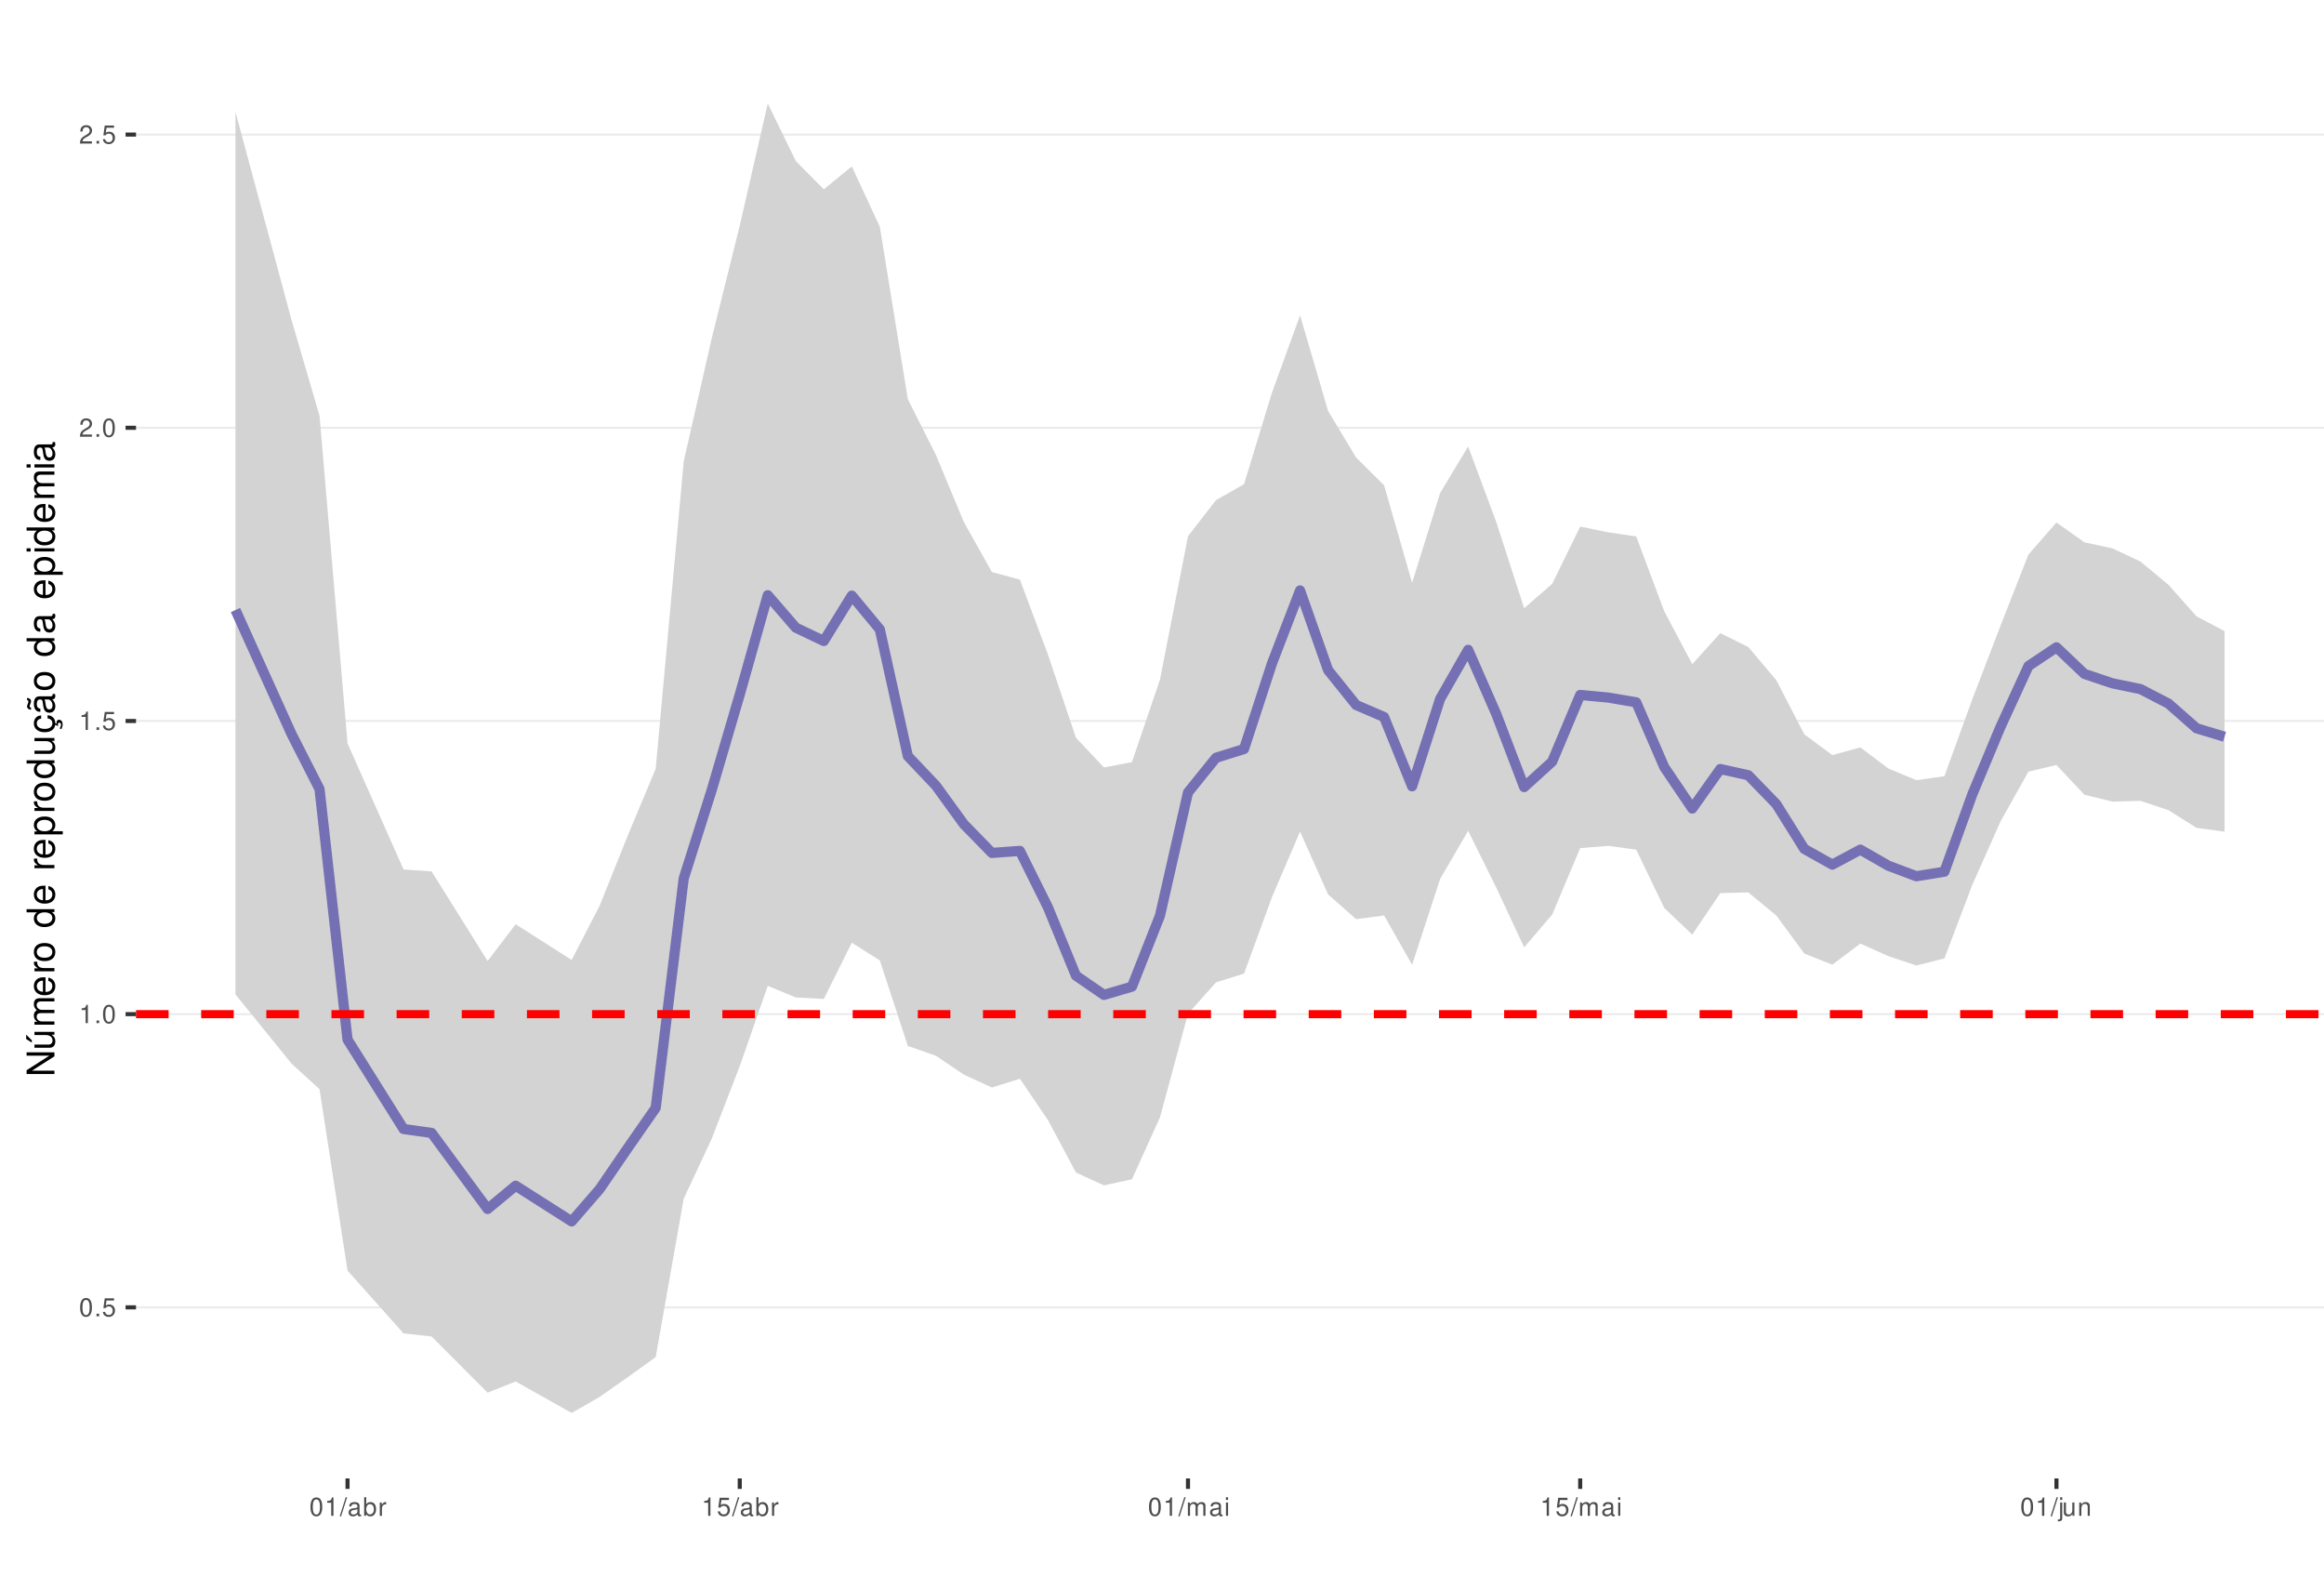
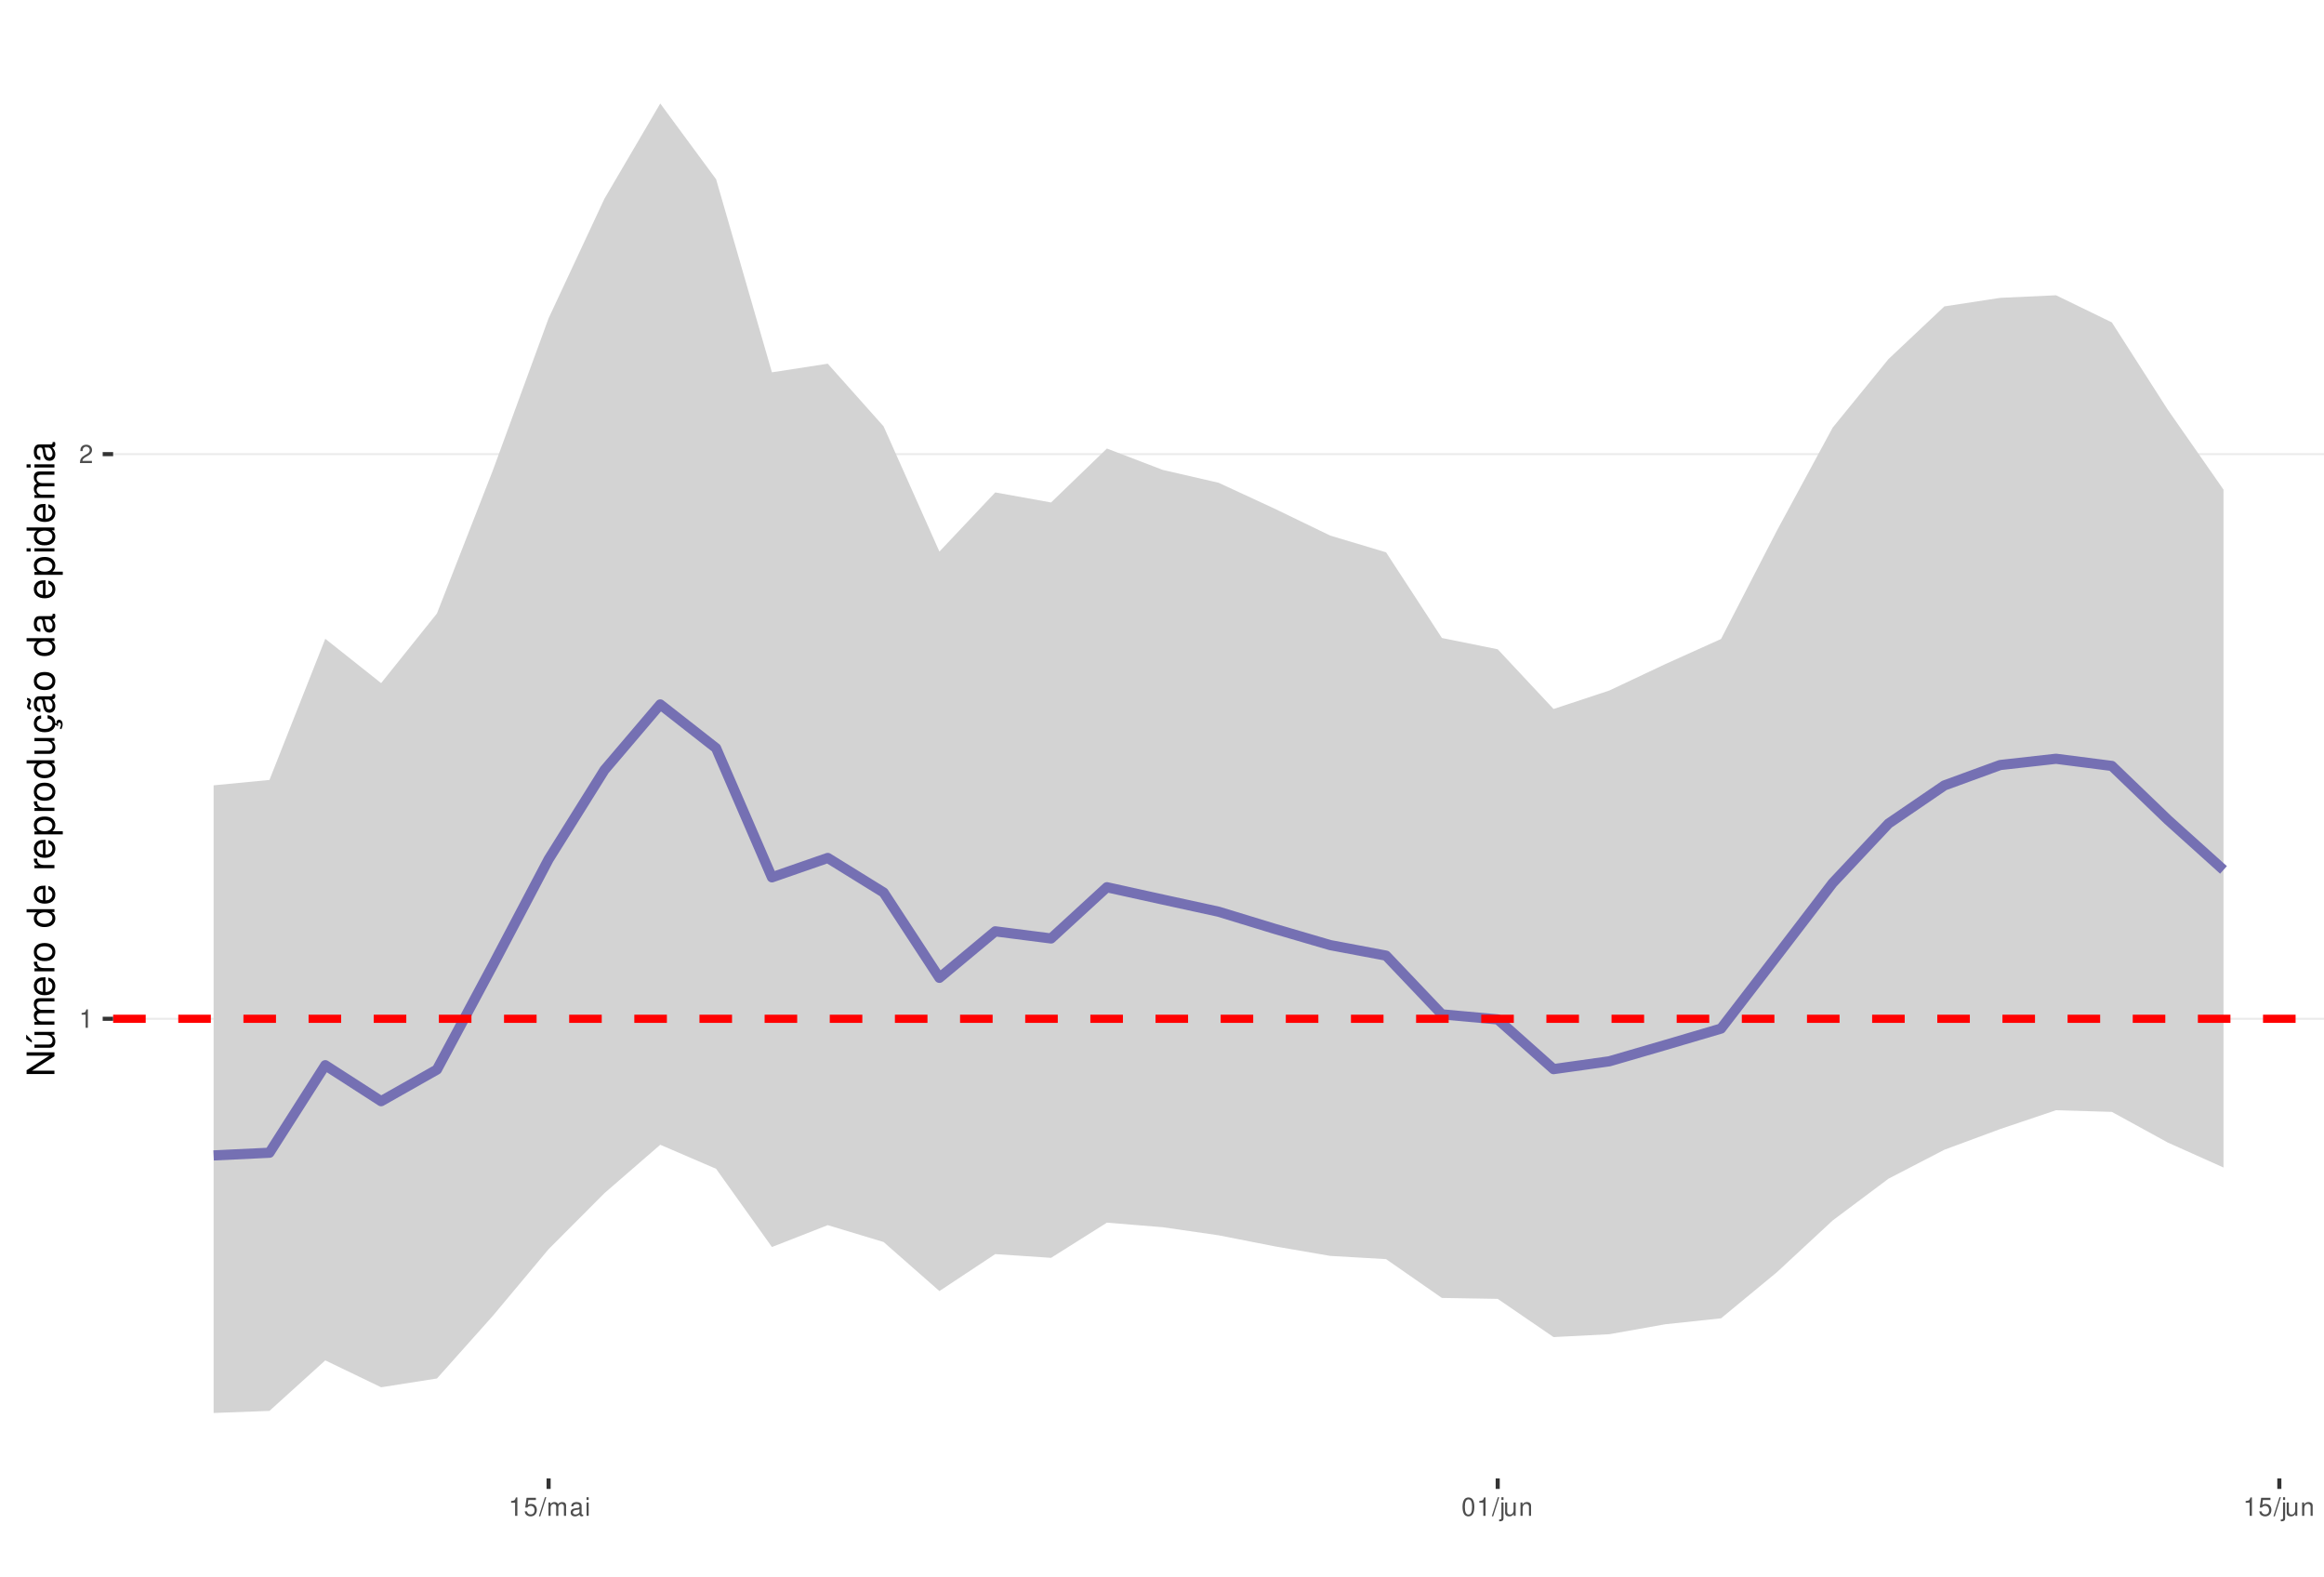
<svg xmlns="http://www.w3.org/2000/svg" xmlns:xlink="http://www.w3.org/1999/xlink" width="609pt" height="413pt" viewBox="0 0 609 413" version="1.1">
  <defs>
    <g>
      <symbol overflow="visible" id="glyph0-0">
        <path style="stroke:none;" d="" />
      </symbol>
      <symbol overflow="visible" id="glyph0-1">
-         <path style="stroke:none;" d="M 1.828 -4.812 C 1.391 -4.812 0.984 -4.609 0.75 -4.281 C 0.438 -3.859 0.281 -3.219 0.281 -2.328 C 0.281 -0.703 0.812 0.156 1.828 0.156 C 2.828 0.156 3.375 -0.703 3.375 -2.297 C 3.375 -3.219 3.234 -3.844 2.922 -4.281 C 2.672 -4.625 2.281 -4.812 1.828 -4.812 Z M 1.828 -4.297 C 2.469 -4.297 2.781 -3.641 2.781 -2.344 C 2.781 -0.969 2.469 -0.328 1.812 -0.328 C 1.203 -0.328 0.891 -1 0.891 -2.328 C 0.891 -3.641 1.203 -4.297 1.828 -4.297 Z M 1.828 -4.297 " />
+         <path style="stroke:none;" d="M 1.719 -3.422 L 1.719 0 L 2.312 0 L 2.312 -4.812 L 1.922 -4.812 C 1.719 -4.078 1.578 -3.969 0.672 -3.859 L 0.672 -3.422 Z M 1.719 -3.422 " />
      </symbol>
      <symbol overflow="visible" id="glyph0-2">
-         <path style="stroke:none;" d="M 1.266 -0.688 L 0.578 -0.688 L 0.578 0 L 1.266 0 Z M 1.266 -0.688 " />
+         <path style="stroke:none;" d="M 3.375 -0.578 L 0.891 -0.578 C 0.938 -0.984 1.156 -1.234 1.734 -1.578 L 2.406 -1.953 C 3.062 -2.328 3.406 -2.812 3.406 -3.406 C 3.406 -3.812 3.234 -4.188 2.969 -4.438 C 2.688 -4.688 2.344 -4.812 1.891 -4.812 C 1.297 -4.812 0.844 -4.594 0.578 -4.188 C 0.422 -3.938 0.344 -3.641 0.328 -3.141 L 0.922 -3.141 C 0.938 -3.469 0.984 -3.672 1.062 -3.828 C 1.219 -4.125 1.516 -4.297 1.875 -4.297 C 2.406 -4.297 2.797 -3.906 2.797 -3.391 C 2.797 -3.016 2.578 -2.672 2.156 -2.438 L 1.547 -2.078 C 0.562 -1.516 0.281 -1.062 0.219 0 L 3.375 0 Z M 3.375 -0.578 " />
      </symbol>
      <symbol overflow="visible" id="glyph0-3">
        <path style="stroke:none;" d="M 3.172 -4.719 L 0.734 -4.719 L 0.375 -2.156 L 0.922 -2.156 C 1.188 -2.469 1.422 -2.594 1.797 -2.594 C 2.422 -2.594 2.812 -2.156 2.812 -1.453 C 2.812 -0.781 2.422 -0.359 1.781 -0.359 C 1.266 -0.359 0.953 -0.625 0.812 -1.156 L 0.234 -1.156 C 0.312 -0.766 0.375 -0.578 0.516 -0.406 C 0.781 -0.047 1.266 0.156 1.797 0.156 C 2.75 0.156 3.422 -0.547 3.422 -1.531 C 3.422 -2.469 2.797 -3.109 1.891 -3.109 C 1.562 -3.109 1.297 -3.016 1.016 -2.828 L 1.203 -4.141 L 3.172 -4.141 Z M 3.172 -4.719 " />
      </symbol>
      <symbol overflow="visible" id="glyph0-4">
-         <path style="stroke:none;" d="M 1.719 -3.422 L 1.719 0 L 2.312 0 L 2.312 -4.812 L 1.922 -4.812 C 1.719 -4.078 1.578 -3.969 0.672 -3.859 L 0.672 -3.422 Z M 1.719 -3.422 " />
+         <path style="stroke:none;" d="M 1.531 -4.859 L -0.047 0.141 L 0.312 0.141 L 1.891 -4.859 Z M 1.531 -4.859 " />
      </symbol>
      <symbol overflow="visible" id="glyph0-5">
-         <path style="stroke:none;" d="M 3.375 -0.578 L 0.891 -0.578 C 0.938 -0.984 1.156 -1.234 1.734 -1.578 L 2.406 -1.953 C 3.062 -2.328 3.406 -2.812 3.406 -3.406 C 3.406 -3.812 3.234 -4.188 2.969 -4.438 C 2.688 -4.688 2.344 -4.812 1.891 -4.812 C 1.297 -4.812 0.844 -4.594 0.578 -4.188 C 0.422 -3.938 0.344 -3.641 0.328 -3.141 L 0.922 -3.141 C 0.938 -3.469 0.984 -3.672 1.062 -3.828 C 1.219 -4.125 1.516 -4.297 1.875 -4.297 C 2.406 -4.297 2.797 -3.906 2.797 -3.391 C 2.797 -3.016 2.578 -2.672 2.156 -2.438 L 1.547 -2.078 C 0.562 -1.516 0.281 -1.062 0.219 0 L 3.375 0 Z M 3.375 -0.578 " />
+         <path style="stroke:none;" d="M 0.469 -3.484 L 0.469 0 L 1.031 0 L 1.031 -2.188 C 1.031 -2.703 1.391 -3.109 1.844 -3.109 C 2.25 -3.109 2.484 -2.844 2.484 -2.406 L 2.484 0 L 3.047 0 L 3.047 -2.188 C 3.047 -2.703 3.422 -3.109 3.875 -3.109 C 4.266 -3.109 4.516 -2.844 4.516 -2.406 L 4.516 0 L 5.078 0 L 5.078 -2.609 C 5.078 -3.234 4.719 -3.594 4.062 -3.594 C 3.594 -3.594 3.312 -3.453 2.984 -3.062 C 2.781 -3.422 2.5 -3.594 2.047 -3.594 C 1.578 -3.594 1.266 -3.422 0.984 -3 L 0.984 -3.484 Z M 0.469 -3.484 " />
      </symbol>
      <symbol overflow="visible" id="glyph0-6">
-         <path style="stroke:none;" d="M 1.531 -4.859 L -0.047 0.141 L 0.312 0.141 L 1.891 -4.859 Z M 1.531 -4.859 " />
+         <path style="stroke:none;" d="M 3.562 -0.328 C 3.5 -0.312 3.469 -0.312 3.438 -0.312 C 3.25 -0.312 3.141 -0.406 3.141 -0.578 L 3.141 -2.641 C 3.141 -3.25 2.688 -3.594 1.828 -3.594 C 1.312 -3.594 0.906 -3.438 0.672 -3.188 C 0.516 -3 0.453 -2.797 0.438 -2.453 L 0.984 -2.453 C 1.031 -2.875 1.297 -3.078 1.812 -3.078 C 2.312 -3.078 2.594 -2.891 2.594 -2.562 L 2.594 -2.406 C 2.578 -2.172 2.469 -2.078 2.016 -2.031 C 1.219 -1.922 1.109 -1.891 0.891 -1.812 C 0.484 -1.641 0.281 -1.328 0.281 -0.875 C 0.281 -0.25 0.719 0.156 1.422 0.156 C 1.859 0.156 2.219 0 2.609 -0.359 C 2.656 0 2.828 0.156 3.188 0.156 C 3.297 0.156 3.375 0.141 3.562 0.094 Z M 2.594 -1.094 C 2.594 -0.906 2.531 -0.797 2.375 -0.641 C 2.141 -0.438 1.875 -0.328 1.547 -0.328 C 1.109 -0.328 0.859 -0.547 0.859 -0.891 C 0.859 -1.266 1.094 -1.438 1.703 -1.531 C 2.297 -1.609 2.406 -1.641 2.594 -1.719 Z M 2.594 -1.094 " />
      </symbol>
      <symbol overflow="visible" id="glyph0-7">
-         <path style="stroke:none;" d="M 3.562 -0.328 C 3.5 -0.312 3.469 -0.312 3.438 -0.312 C 3.25 -0.312 3.141 -0.406 3.141 -0.578 L 3.141 -2.641 C 3.141 -3.25 2.688 -3.594 1.828 -3.594 C 1.312 -3.594 0.906 -3.438 0.672 -3.188 C 0.516 -3 0.453 -2.797 0.438 -2.453 L 0.984 -2.453 C 1.031 -2.875 1.297 -3.078 1.812 -3.078 C 2.312 -3.078 2.594 -2.891 2.594 -2.562 L 2.594 -2.406 C 2.578 -2.172 2.469 -2.078 2.016 -2.031 C 1.219 -1.922 1.109 -1.891 0.891 -1.812 C 0.484 -1.641 0.281 -1.328 0.281 -0.875 C 0.281 -0.25 0.719 0.156 1.422 0.156 C 1.859 0.156 2.219 0 2.609 -0.359 C 2.656 0 2.828 0.156 3.188 0.156 C 3.297 0.156 3.375 0.141 3.562 0.094 Z M 2.594 -1.094 C 2.594 -0.906 2.531 -0.797 2.375 -0.641 C 2.141 -0.438 1.875 -0.328 1.547 -0.328 C 1.109 -0.328 0.859 -0.547 0.859 -0.891 C 0.859 -1.266 1.094 -1.438 1.703 -1.531 C 2.297 -1.609 2.406 -1.641 2.594 -1.719 Z M 2.594 -1.094 " />
+         <path style="stroke:none;" d="M 1 -3.484 L 0.453 -3.484 L 0.453 0 L 1 0 Z M 1 -4.859 L 0.438 -4.859 L 0.438 -4.156 L 1 -4.156 Z M 1 -4.859 " />
      </symbol>
      <symbol overflow="visible" id="glyph0-8">
-         <path style="stroke:none;" d="M 0.359 -4.859 L 0.359 0 L 0.859 0 L 0.859 -0.453 C 1.125 -0.047 1.484 0.156 1.969 0.156 C 2.875 0.156 3.484 -0.594 3.484 -1.75 C 3.484 -2.891 2.922 -3.594 1.984 -3.594 C 1.516 -3.594 1.172 -3.406 0.906 -3.016 L 0.906 -4.859 Z M 1.891 -3.062 C 2.5 -3.062 2.906 -2.531 2.906 -1.703 C 2.906 -0.906 2.484 -0.359 1.891 -0.359 C 1.297 -0.359 0.906 -0.906 0.906 -1.719 C 0.906 -2.531 1.297 -3.062 1.891 -3.062 Z M 1.891 -3.062 " />
+         <path style="stroke:none;" d="M 1.828 -4.812 C 1.391 -4.812 0.984 -4.609 0.75 -4.281 C 0.438 -3.859 0.281 -3.219 0.281 -2.328 C 0.281 -0.703 0.812 0.156 1.828 0.156 C 2.828 0.156 3.375 -0.703 3.375 -2.297 C 3.375 -3.219 3.234 -3.844 2.922 -4.281 C 2.672 -4.625 2.281 -4.812 1.828 -4.812 Z M 1.828 -4.297 C 2.469 -4.297 2.781 -3.641 2.781 -2.344 C 2.781 -0.969 2.469 -0.328 1.812 -0.328 C 1.203 -0.328 0.891 -1 0.891 -2.328 C 0.891 -3.641 1.203 -4.297 1.828 -4.297 Z M 1.828 -4.297 " />
      </symbol>
      <symbol overflow="visible" id="glyph0-9">
-         <path style="stroke:none;" d="M 0.453 -3.484 L 0.453 0 L 1.016 0 L 1.016 -1.812 C 1.031 -2.656 1.375 -3.016 2.141 -3 L 2.141 -3.562 C 2.047 -3.578 1.984 -3.594 1.922 -3.594 C 1.562 -3.594 1.297 -3.375 0.969 -2.859 L 0.969 -3.484 Z M 0.453 -3.484 " />
+         <path style="stroke:none;" d="M 0.469 -3.484 L 0.469 0.5 C 0.469 0.859 0.359 0.969 0.016 0.969 C -0.031 0.969 -0.047 0.969 -0.125 0.953 L -0.125 1.438 C -0.047 1.438 -0.016 1.453 0.062 1.453 C 0.688 1.453 1.016 1.203 1.016 0.719 L 1.016 -3.484 Z M 1.016 -4.859 L 0.469 -4.859 L 0.469 -4.156 L 1.016 -4.156 Z M 1.016 -4.859 " />
      </symbol>
      <symbol overflow="visible" id="glyph0-10">
-         <path style="stroke:none;" d="M 0.469 -3.484 L 0.469 0 L 1.031 0 L 1.031 -2.188 C 1.031 -2.703 1.391 -3.109 1.844 -3.109 C 2.25 -3.109 2.484 -2.844 2.484 -2.406 L 2.484 0 L 3.047 0 L 3.047 -2.188 C 3.047 -2.703 3.422 -3.109 3.875 -3.109 C 4.266 -3.109 4.516 -2.844 4.516 -2.406 L 4.516 0 L 5.078 0 L 5.078 -2.609 C 5.078 -3.234 4.719 -3.594 4.062 -3.594 C 3.594 -3.594 3.312 -3.453 2.984 -3.062 C 2.781 -3.422 2.5 -3.594 2.047 -3.594 C 1.578 -3.594 1.266 -3.422 0.984 -3 L 0.984 -3.484 Z M 0.469 -3.484 " />
+         <path style="stroke:none;" d="M 3.203 0 L 3.203 -3.484 L 2.656 -3.484 L 2.656 -1.516 C 2.656 -0.797 2.281 -0.328 1.703 -0.328 C 1.266 -0.328 0.984 -0.594 0.984 -1.016 L 0.984 -3.484 L 0.438 -3.484 L 0.438 -0.797 C 0.438 -0.219 0.859 0.156 1.547 0.156 C 2.062 0.156 2.391 -0.031 2.703 -0.484 L 2.703 0 Z M 3.203 0 " />
      </symbol>
      <symbol overflow="visible" id="glyph0-11">
-         <path style="stroke:none;" d="M 1 -3.484 L 0.453 -3.484 L 0.453 0 L 1 0 Z M 1 -4.859 L 0.438 -4.859 L 0.438 -4.156 L 1 -4.156 Z M 1 -4.859 " />
-       </symbol>
-       <symbol overflow="visible" id="glyph0-12">
-         <path style="stroke:none;" d="M 0.469 -3.484 L 0.469 0.5 C 0.469 0.859 0.359 0.969 0.016 0.969 C -0.031 0.969 -0.047 0.969 -0.125 0.953 L -0.125 1.438 C -0.047 1.438 -0.016 1.453 0.062 1.453 C 0.688 1.453 1.016 1.203 1.016 0.719 L 1.016 -3.484 Z M 1.016 -4.859 L 0.469 -4.859 L 0.469 -4.156 L 1.016 -4.156 Z M 1.016 -4.859 " />
-       </symbol>
-       <symbol overflow="visible" id="glyph0-13">
-         <path style="stroke:none;" d="M 3.203 0 L 3.203 -3.484 L 2.656 -3.484 L 2.656 -1.516 C 2.656 -0.797 2.281 -0.328 1.703 -0.328 C 1.266 -0.328 0.984 -0.594 0.984 -1.016 L 0.984 -3.484 L 0.438 -3.484 L 0.438 -0.797 C 0.438 -0.219 0.859 0.156 1.547 0.156 C 2.062 0.156 2.391 -0.031 2.703 -0.484 L 2.703 0 Z M 3.203 0 " />
-       </symbol>
-       <symbol overflow="visible" id="glyph0-14">
        <path style="stroke:none;" d="M 0.469 -3.484 L 0.469 0 L 1.031 0 L 1.031 -1.922 C 1.031 -2.641 1.391 -3.109 1.969 -3.109 C 2.406 -3.109 2.688 -2.828 2.688 -2.422 L 2.688 0 L 3.234 0 L 3.234 -2.641 C 3.234 -3.219 2.812 -3.594 2.141 -3.594 C 1.625 -3.594 1.281 -3.391 0.984 -2.906 L 0.984 -3.484 Z M 0.469 -3.484 " />
      </symbol>
      <symbol overflow="visible" id="glyph1-0">
        <path style="stroke:none;" d="" />
      </symbol>
      <symbol overflow="visible" id="glyph1-1">
        <path style="stroke:none;" d="M -7.297 -6.453 L -7.297 -5.578 L -1.328 -5.578 L -7.297 -1.766 L -7.297 -0.766 L 0 -0.766 L 0 -1.641 L -5.906 -1.641 L 0 -5.406 L 0 -6.453 Z M -7.297 -6.453 " />
      </symbol>
      <symbol overflow="visible" id="glyph1-2">
        <path style="stroke:none;" d="M 0 -4.812 L -5.234 -4.812 L -5.234 -3.984 L -2.266 -3.984 C -1.203 -3.984 -0.5 -3.438 -0.5 -2.562 C -0.5 -1.906 -0.906 -1.484 -1.531 -1.484 L -5.234 -1.484 L -5.234 -0.656 L -1.203 -0.656 C -0.328 -0.656 0.234 -1.297 0.234 -2.312 C 0.234 -3.094 -0.047 -3.578 -0.734 -4.062 L 0 -4.062 Z M -7.406 -2.953 L -5.922 -2 L -5.922 -2.594 L -7.406 -4.094 Z M -7.406 -2.953 " />
      </symbol>
      <symbol overflow="visible" id="glyph1-3">
        <path style="stroke:none;" d="M -5.234 -0.703 L 0 -0.703 L 0 -1.547 L -3.297 -1.547 C -4.047 -1.547 -4.656 -2.094 -4.656 -2.766 C -4.656 -3.391 -4.281 -3.734 -3.609 -3.734 L 0 -3.734 L 0 -4.578 L -3.297 -4.578 C -4.047 -4.578 -4.656 -5.125 -4.656 -5.812 C -4.656 -6.422 -4.266 -6.781 -3.609 -6.781 L 0 -6.781 L 0 -7.625 L -3.938 -7.625 C -4.875 -7.625 -5.391 -7.078 -5.391 -6.094 C -5.391 -5.406 -5.188 -4.984 -4.594 -4.484 C -5.156 -4.188 -5.391 -3.766 -5.391 -3.078 C -5.391 -2.375 -5.125 -1.906 -4.5 -1.469 L -5.234 -1.469 Z M -5.234 -0.703 " />
      </symbol>
      <symbol overflow="visible" id="glyph1-4">
        <path style="stroke:none;" d="M -2.344 -5.125 C -3.141 -5.125 -3.625 -5.062 -4.016 -4.922 C -4.875 -4.578 -5.391 -3.781 -5.391 -2.797 C -5.391 -1.344 -4.281 -0.406 -2.547 -0.406 C -0.812 -0.406 0.234 -1.297 0.234 -2.781 C 0.234 -3.984 -0.453 -4.812 -1.594 -5.016 L -1.594 -4.188 C -0.906 -3.953 -0.547 -3.484 -0.547 -2.812 C -0.547 -2.281 -0.781 -1.828 -1.219 -1.547 C -1.516 -1.344 -1.812 -1.281 -2.344 -1.266 Z M -3.016 -1.297 C -3.984 -1.359 -4.625 -1.953 -4.625 -2.797 C -4.625 -3.641 -3.953 -4.234 -3.016 -4.234 Z M -3.016 -1.297 " />
      </symbol>
      <symbol overflow="visible" id="glyph1-5">
        <path style="stroke:none;" d="M -5.234 -0.688 L 0 -0.688 L 0 -1.531 L -2.719 -1.531 C -3.984 -1.547 -4.547 -2.062 -4.516 -3.203 L -5.359 -3.203 C -5.375 -3.062 -5.391 -2.984 -5.391 -2.891 C -5.391 -2.344 -5.062 -1.938 -4.297 -1.453 L -5.234 -1.453 Z M -5.234 -0.688 " />
      </symbol>
      <symbol overflow="visible" id="glyph1-6">
        <path style="stroke:none;" d="M -5.391 -2.719 C -5.391 -1.234 -4.344 -0.359 -2.578 -0.359 C -0.812 -0.359 0.234 -1.234 0.234 -2.734 C 0.234 -4.203 -0.812 -5.094 -2.547 -5.094 C -4.359 -5.094 -5.391 -4.234 -5.391 -2.719 Z M -4.625 -2.734 C -4.625 -3.672 -3.844 -4.234 -2.547 -4.234 C -1.312 -4.234 -0.547 -3.656 -0.547 -2.734 C -0.547 -1.797 -1.312 -1.234 -2.578 -1.234 C -3.844 -1.234 -4.625 -1.797 -4.625 -2.734 Z M -4.625 -2.734 " />
      </symbol>
      <symbol overflow="visible" id="glyph1-7">
        <path style="stroke:none;" d="" />
      </symbol>
      <symbol overflow="visible" id="glyph1-8">
        <path style="stroke:none;" d="M -7.297 -4.953 L -7.297 -4.125 L -4.578 -4.125 C -5.109 -3.766 -5.391 -3.203 -5.391 -2.516 C -5.391 -1.156 -4.297 -0.266 -2.625 -0.266 C -0.859 -0.266 0.234 -1.125 0.234 -2.547 C 0.234 -3.266 -0.047 -3.766 -0.688 -4.203 L 0 -4.203 L 0 -4.953 Z M -4.609 -2.656 C -4.609 -3.547 -3.812 -4.125 -2.562 -4.125 C -1.344 -4.125 -0.547 -3.547 -0.547 -2.656 C -0.547 -1.734 -1.359 -1.125 -2.578 -1.125 C -3.797 -1.125 -4.609 -1.734 -4.609 -2.656 Z M -4.609 -2.656 " />
      </symbol>
      <symbol overflow="visible" id="glyph1-9">
        <path style="stroke:none;" d="M 2.188 -0.547 L 2.188 -1.375 L -0.547 -1.375 C -0.016 -1.812 0.234 -2.312 0.234 -2.984 C 0.234 -4.344 -0.859 -5.234 -2.531 -5.234 C -4.297 -5.234 -5.391 -4.375 -5.391 -2.984 C -5.391 -2.266 -5.062 -1.703 -4.453 -1.312 L -5.234 -1.312 L -5.234 -0.547 Z M -4.609 -2.844 C -4.609 -3.766 -3.797 -4.359 -2.547 -4.359 C -1.359 -4.359 -0.547 -3.75 -0.547 -2.844 C -0.547 -1.953 -1.344 -1.375 -2.578 -1.375 C -3.812 -1.375 -4.609 -1.953 -4.609 -2.844 Z M -4.609 -2.844 " />
      </symbol>
      <symbol overflow="visible" id="glyph1-10">
        <path style="stroke:none;" d="M 0 -4.812 L -5.234 -4.812 L -5.234 -3.984 L -2.266 -3.984 C -1.203 -3.984 -0.5 -3.438 -0.5 -2.562 C -0.5 -1.906 -0.906 -1.484 -1.531 -1.484 L -5.234 -1.484 L -5.234 -0.656 L -1.203 -0.656 C -0.328 -0.656 0.234 -1.297 0.234 -2.312 C 0.234 -3.094 -0.047 -3.578 -0.734 -4.062 L 0 -4.062 Z M 0 -4.812 " />
      </symbol>
      <symbol overflow="visible" id="glyph1-11">
        <path style="stroke:none;" d="M 0.234 -2.641 C 0.234 -3.875 -0.547 -4.703 -1.797 -4.766 L -1.797 -3.938 C -0.953 -3.797 -0.531 -3.359 -0.531 -2.656 C -0.531 -1.734 -1.281 -1.188 -2.516 -1.188 C -3.844 -1.188 -4.625 -1.719 -4.625 -2.625 C -4.625 -3.328 -4.203 -3.766 -3.484 -3.875 L -3.484 -4.703 C -3.984 -4.672 -4.312 -4.562 -4.609 -4.359 C -5.094 -4 -5.391 -3.375 -5.391 -2.641 C -5.391 -1.219 -4.266 -0.312 -2.531 -0.312 C -1.469 -0.312 -0.625 -0.672 -0.156 -1.312 C 0.047 -1.594 0.125 -1.812 0.203 -2.25 L 0.922 -1.938 L 0.984 -2.062 C 0.938 -2.188 0.906 -2.25 0.906 -2.375 C 0.906 -2.656 1.047 -2.828 1.281 -2.828 C 1.547 -2.828 1.734 -2.594 1.734 -2.297 C 1.734 -2.031 1.672 -1.844 1.438 -1.406 L 1.406 -1.312 L 1.812 -1.094 C 2.078 -1.75 2.141 -1.953 2.141 -2.344 C 2.141 -3.109 1.781 -3.578 1.203 -3.578 C 0.781 -3.578 0.547 -3.297 0.547 -2.797 C 0.547 -2.703 0.547 -2.641 0.562 -2.516 Z M 0.234 -2.641 " />
      </symbol>
      <symbol overflow="visible" id="glyph1-12">
        <path style="stroke:none;" d="M -0.484 -5.344 C -0.469 -5.266 -0.469 -5.219 -0.469 -5.172 C -0.469 -4.875 -0.625 -4.719 -0.875 -4.719 L -3.953 -4.719 C -4.891 -4.719 -5.391 -4.047 -5.391 -2.75 C -5.391 -1.984 -5.172 -1.375 -4.781 -1.016 C -4.516 -0.766 -4.203 -0.672 -3.688 -0.656 L -3.688 -1.484 C -4.328 -1.562 -4.625 -1.938 -4.625 -2.719 C -4.625 -3.484 -4.344 -3.891 -3.844 -3.891 L -3.625 -3.891 C -3.266 -3.875 -3.125 -3.703 -3.047 -3.016 C -2.891 -1.844 -2.844 -1.656 -2.719 -1.344 C -2.453 -0.734 -2 -0.422 -1.312 -0.422 C -0.375 -0.422 0.234 -1.078 0.234 -2.141 C 0.234 -2.797 0 -3.328 -0.547 -3.922 C 0 -3.984 0.234 -4.234 0.234 -4.781 C 0.234 -4.953 0.203 -5.062 0.141 -5.344 Z M -1.656 -3.891 C -1.375 -3.891 -1.203 -3.812 -0.969 -3.562 C -0.656 -3.219 -0.5 -2.812 -0.5 -2.312 C -0.5 -1.672 -0.812 -1.297 -1.344 -1.297 C -1.891 -1.297 -2.172 -1.656 -2.297 -2.547 C -2.422 -3.438 -2.453 -3.609 -2.594 -3.891 Z M -7.172 -3.75 C -6.922 -3.672 -6.812 -3.547 -6.812 -3.375 C -6.812 -3.25 -6.875 -2.984 -6.984 -2.734 C -7.156 -2.312 -7.172 -2.25 -7.172 -2.047 C -7.172 -1.594 -6.797 -1.297 -6.141 -1.188 L -6.141 -1.766 C -6.375 -1.812 -6.5 -1.938 -6.5 -2.094 C -6.5 -2.203 -6.469 -2.344 -6.375 -2.578 C -6.156 -3.156 -6.125 -3.234 -6.125 -3.438 C -6.125 -3.922 -6.484 -4.219 -7.172 -4.312 Z M -7.172 -3.75 " />
      </symbol>
      <symbol overflow="visible" id="glyph1-13">
        <path style="stroke:none;" d="M -0.484 -5.344 C -0.469 -5.266 -0.469 -5.219 -0.469 -5.172 C -0.469 -4.875 -0.625 -4.719 -0.875 -4.719 L -3.953 -4.719 C -4.891 -4.719 -5.391 -4.047 -5.391 -2.75 C -5.391 -1.984 -5.172 -1.375 -4.781 -1.016 C -4.516 -0.766 -4.203 -0.672 -3.688 -0.656 L -3.688 -1.484 C -4.328 -1.562 -4.625 -1.938 -4.625 -2.719 C -4.625 -3.484 -4.344 -3.891 -3.844 -3.891 L -3.625 -3.891 C -3.266 -3.875 -3.125 -3.703 -3.047 -3.016 C -2.891 -1.844 -2.844 -1.656 -2.719 -1.344 C -2.453 -0.734 -2 -0.422 -1.312 -0.422 C -0.375 -0.422 0.234 -1.078 0.234 -2.141 C 0.234 -2.797 0 -3.328 -0.547 -3.922 C 0 -3.984 0.234 -4.234 0.234 -4.781 C 0.234 -4.953 0.203 -5.062 0.141 -5.344 Z M -1.656 -3.891 C -1.375 -3.891 -1.203 -3.812 -0.969 -3.562 C -0.656 -3.219 -0.5 -2.812 -0.5 -2.312 C -0.5 -1.672 -0.812 -1.297 -1.344 -1.297 C -1.891 -1.297 -2.172 -1.656 -2.297 -2.547 C -2.422 -3.438 -2.453 -3.609 -2.594 -3.891 Z M -1.656 -3.891 " />
      </symbol>
      <symbol overflow="visible" id="glyph1-14">
        <path style="stroke:none;" d="M -5.234 -1.5 L -5.234 -0.672 L 0 -0.672 L 0 -1.5 Z M -7.297 -1.5 L -7.297 -0.656 L -6.234 -0.656 L -6.234 -1.5 Z M -7.297 -1.5 " />
      </symbol>
    </g>
    <clipPath id="clip1">
-       <path d="M 35.645 9.961 L 609 9.961 L 609 387.328 L 35.645 387.328 Z M 35.645 9.961 " />
+       <path d="M 29.645 9.961 L 609 9.961 L 609 387.328 L 29.645 387.328 Z M 29.645 9.961 " />
    </clipPath>
    <clipPath id="clip2">
-       <path d="M 35.645 342 L 609 342 L 609 343 L 35.645 343 Z M 35.645 342 " />
+       <path d="M 29.645 266 L 609 266 L 609 268 L 29.645 268 Z M 29.645 266 " />
    </clipPath>
    <clipPath id="clip3">
-       <path d="M 35.645 265 L 609 265 L 609 266 L 35.645 266 Z M 35.645 265 " />
+       <path d="M 29.645 118 L 609 118 L 609 120 L 29.645 120 Z M 29.645 118 " />
    </clipPath>
    <clipPath id="clip4">
-       <path d="M 35.645 188 L 609 188 L 609 190 L 35.645 190 Z M 35.645 188 " />
-     </clipPath>
-     <clipPath id="clip5">
-       <path d="M 35.645 111 L 609 111 L 609 113 L 35.645 113 Z M 35.645 111 " />
-     </clipPath>
-     <clipPath id="clip6">
-       <path d="M 35.645 34 L 609 34 L 609 36 L 35.645 36 Z M 35.645 34 " />
-     </clipPath>
-     <clipPath id="clip7">
-       <path d="M 35.645 264 L 609 264 L 609 267 L 35.645 267 Z M 35.645 264 " />
+       <path d="M 29.645 265 L 609 265 L 609 268 L 29.645 268 Z M 29.645 265 " />
    </clipPath>
  </defs>
  <g id="surface53">
    <rect x="0" y="0" width="609" height="413" style="fill:rgb(100%,100%,100%);fill-opacity:1;stroke:none;" />
    <rect x="0" y="0" width="609" height="413" style="fill:rgb(100%,100%,100%);fill-opacity:1;stroke:none;" />
    <path style="fill:none;stroke-width:1.067;stroke-linecap:round;stroke-linejoin:round;stroke:rgb(100%,100%,100%);stroke-opacity:1;stroke-miterlimit:10;" d="M 0 413 L 609 413 L 609 0 L 0 0 Z M 0 413 " />
    <g clip-path="url(#clip1)" clip-rule="nonzero">
-       <path style=" stroke:none;fill-rule:nonzero;fill:rgb(100%,100%,100%);fill-opacity:1;" d="M 35.645 387.328 L 609 387.328 L 609 9.961 L 35.645 9.961 Z M 35.645 387.328 " />
+       <path style=" stroke:none;fill-rule:nonzero;fill:rgb(100%,100%,100%);fill-opacity:1;" d="M 29.645 387.328 L 609 387.328 L 609 9.961 L 29.645 9.961 Z M 29.645 387.328 " />
    </g>
    <g clip-path="url(#clip2)" clip-rule="nonzero">
-       <path style="fill:none;stroke-width:0.533;stroke-linecap:butt;stroke-linejoin:round;stroke:rgb(92.157%,92.157%,92.157%);stroke-opacity:1;stroke-miterlimit:10;" d="M 35.645 342.504 L 609 342.504 " />
+       <path style="fill:none;stroke-width:0.533;stroke-linecap:butt;stroke-linejoin:round;stroke:rgb(92.157%,92.157%,92.157%);stroke-opacity:1;stroke-miterlimit:10;" d="M 29.645 266.906 L 609 266.906 " />
    </g>
    <g clip-path="url(#clip3)" clip-rule="nonzero">
-       <path style="fill:none;stroke-width:0.533;stroke-linecap:butt;stroke-linejoin:round;stroke:rgb(92.157%,92.157%,92.157%);stroke-opacity:1;stroke-miterlimit:10;" d="M 35.645 265.691 L 609 265.691 " />
+       <path style="fill:none;stroke-width:0.533;stroke-linecap:butt;stroke-linejoin:round;stroke:rgb(92.157%,92.157%,92.157%);stroke-opacity:1;stroke-miterlimit:10;" d="M 29.645 118.973 L 609 118.973 " />
    </g>
+     <path style=" stroke:none;fill-rule:nonzero;fill:rgb(82.745%,82.745%,82.745%);fill-opacity:1;" d="M 55.98 205.742 L 70.609 204.332 L 85.238 167.348 L 99.871 178.965 L 114.5 160.719 L 129.129 123.293 L 143.762 83.371 L 158.391 52.062 L 173.02 27.117 L 187.652 46.957 L 202.281 97.543 L 216.91 95.285 L 231.543 111.695 L 246.172 144.504 L 260.801 129.004 L 275.434 131.637 L 290.062 117.508 L 304.691 123.105 L 319.324 126.473 L 333.953 133.238 L 348.582 140.312 L 363.215 144.699 L 377.844 167.141 L 392.473 170.098 L 407.105 185.742 L 421.734 180.898 L 436.363 173.996 L 450.992 167.406 L 465.625 139.031 L 480.254 112.02 L 494.883 94.062 L 509.516 80.273 L 524.145 78.031 L 538.773 77.355 L 553.406 84.461 L 568.035 107.293 L 582.664 128.266 L 582.664 305.867 L 568.035 299.312 L 553.406 291.293 L 538.773 290.859 L 524.145 295.793 L 509.516 301.211 L 494.883 308.793 L 480.254 319.738 L 465.625 333.305 L 450.992 345.375 L 436.363 346.934 L 421.734 349.539 L 407.105 350.293 L 392.473 340.281 L 377.844 340.035 L 363.215 329.871 L 348.582 329.023 L 333.953 326.504 L 319.324 323.625 L 304.691 321.508 L 290.062 320.316 L 275.434 329.531 L 260.801 328.551 L 246.172 338.234 L 231.543 325.383 L 216.91 320.969 L 202.281 326.695 L 187.652 306.207 L 173.02 299.906 L 158.391 312.59 L 143.762 327.258 L 129.129 344.75 L 114.5 361.137 L 99.871 363.441 L 85.238 356.395 L 70.609 369.629 L 55.98 370.176 Z M 55.98 205.742 " />
+     <path style="fill:none;stroke-width:2.667;stroke-linecap:butt;stroke-linejoin:round;stroke:rgb(45.882%,43.922%,70.196%);stroke-opacity:1;stroke-miterlimit:10;" d="M 55.98 302.699 L 70.609 301.996 L 85.238 279.066 L 99.871 288.492 L 114.5 280.211 L 129.129 252.906 L 143.762 225.121 L 158.391 201.734 L 173.02 184.551 L 187.652 196.004 L 202.281 229.844 L 216.91 224.766 L 231.543 233.816 L 246.172 256.176 L 260.801 243.992 L 275.434 245.863 L 290.062 232.441 L 304.691 235.664 L 319.324 238.852 L 333.953 243.32 L 348.582 247.602 L 363.215 250.355 L 377.844 265.746 L 392.473 267.062 L 407.105 280.09 L 421.734 278.039 L 436.363 273.781 L 450.992 269.469 L 465.625 250.441 L 480.254 231.34 L 494.883 215.758 L 509.516 205.77 L 524.145 200.422 L 538.773 198.785 L 553.406 200.66 L 568.035 214.738 L 582.664 227.902 " />
    <g clip-path="url(#clip4)" clip-rule="nonzero">
-       <path style="fill:none;stroke-width:0.533;stroke-linecap:butt;stroke-linejoin:round;stroke:rgb(92.157%,92.157%,92.157%);stroke-opacity:1;stroke-miterlimit:10;" d="M 35.645 188.883 L 609 188.883 " />
-     </g>
-     <g clip-path="url(#clip5)" clip-rule="nonzero">
-       <path style="fill:none;stroke-width:0.533;stroke-linecap:butt;stroke-linejoin:round;stroke:rgb(92.157%,92.157%,92.157%);stroke-opacity:1;stroke-miterlimit:10;" d="M 35.645 112.07 L 609 112.07 " />
-     </g>
-     <g clip-path="url(#clip6)" clip-rule="nonzero">
-       <path style="fill:none;stroke-width:0.533;stroke-linecap:butt;stroke-linejoin:round;stroke:rgb(92.157%,92.157%,92.157%);stroke-opacity:1;stroke-miterlimit:10;" d="M 35.645 35.262 L 609 35.262 " />
-     </g>
-     <path style=" stroke:none;fill-rule:nonzero;fill:rgb(82.745%,82.745%,82.745%);fill-opacity:1;" d="M 61.707 29.328 L 76.391 83.816 L 83.73 108.891 L 91.07 194.762 L 105.754 227.793 L 113.098 228.289 L 127.777 251.766 L 135.121 242.137 L 149.801 251.484 L 157.145 237.262 L 164.484 218.949 L 171.824 201.395 L 179.168 120.887 L 186.508 88.609 L 193.852 59.105 L 201.191 27.117 L 208.531 42.176 L 215.875 49.598 L 223.215 43.602 L 230.555 59.422 L 237.898 104.586 L 245.238 119.148 L 252.582 136.785 L 259.922 149.852 L 267.262 151.852 L 274.605 171.457 L 281.945 193.266 L 289.285 201.059 L 296.629 199.652 L 303.969 178.035 L 311.312 140.484 L 318.652 131.027 L 325.992 126.848 L 333.336 102.82 L 340.676 82.609 L 348.016 107.656 L 355.359 119.855 L 362.699 127.133 L 370.039 152.684 L 377.383 129.152 L 384.723 116.973 L 392.066 136.688 L 399.406 159.348 L 406.746 152.949 L 414.09 137.965 L 421.43 139.449 L 428.77 140.539 L 436.113 160.137 L 443.453 174 L 450.797 165.879 L 458.137 169.5 L 465.477 178.199 L 472.82 192.391 L 480.16 197.824 L 487.5 195.797 L 494.844 201.34 L 502.184 204.395 L 509.527 203.355 L 516.867 183.117 L 524.207 163.984 L 531.551 145.281 L 538.891 136.887 L 546.23 142.086 L 553.574 143.664 L 560.914 147.125 L 568.254 153.215 L 575.598 161.469 L 582.938 165.348 L 582.938 217.871 L 575.598 216.883 L 568.254 212.254 L 560.914 209.805 L 553.574 210.004 L 546.23 208.215 L 538.891 200.414 L 531.551 202.148 L 524.207 215.262 L 516.867 231.75 L 509.527 251.086 L 502.184 252.945 L 494.844 250.488 L 487.5 247.203 L 480.16 252.727 L 472.82 249.828 L 465.477 239.844 L 458.137 233.797 L 450.797 233.977 L 443.453 244.852 L 436.113 237.871 L 428.77 222.594 L 421.43 221.605 L 414.09 222.18 L 406.746 239.602 L 399.406 248.184 L 392.066 232.477 L 384.723 217.66 L 377.383 230.266 L 370.039 252.762 L 362.699 239.84 L 355.359 240.801 L 348.016 234.312 L 340.676 217.863 L 333.336 234.992 L 325.992 255.066 L 318.652 257.359 L 311.312 265.586 L 303.969 292.727 L 296.629 308.941 L 289.285 310.551 L 281.945 307.164 L 274.605 293.418 L 267.262 282.617 L 259.922 284.902 L 252.582 281.539 L 245.238 276.59 L 237.898 274.016 L 230.555 251.609 L 223.215 246.965 L 215.875 261.715 L 208.531 261.309 L 201.191 258.273 L 193.852 279.301 L 186.508 298.324 L 179.168 314.031 L 171.824 355.531 L 164.484 360.812 L 157.145 365.953 L 149.801 370.176 L 135.121 361.918 L 127.777 364.852 L 113.098 350.137 L 105.754 349.328 L 91.07 332.883 L 83.73 285.34 L 76.391 278.641 L 61.707 260.527 Z M 61.707 29.328 " />
-     <path style="fill:none;stroke-width:2.667;stroke-linecap:butt;stroke-linejoin:round;stroke:rgb(45.882%,43.922%,70.196%);stroke-opacity:1;stroke-miterlimit:10;" d="M 61.707 159.812 L 76.391 192.297 L 83.73 206.723 L 91.07 272.355 L 105.754 295.777 L 113.098 296.809 L 127.777 316.734 L 135.121 310.637 L 149.801 319.988 L 157.145 311.508 L 164.484 300.789 L 171.824 290.25 L 179.168 230.141 L 186.508 206.957 L 193.852 181.945 L 201.191 155.934 L 208.531 164.43 L 215.875 167.93 L 223.215 156.039 L 230.555 164.887 L 237.898 198.082 L 245.238 205.809 L 252.582 215.93 L 259.922 223.453 L 267.262 222.922 L 274.605 237.699 L 281.945 255.598 L 289.285 260.645 L 296.629 258.477 L 303.969 239.879 L 311.312 207.617 L 318.652 198.523 L 325.992 196.234 L 333.336 173.762 L 340.676 154.688 L 348.016 175.539 L 355.359 184.684 L 362.699 187.859 L 370.039 206 L 377.383 183.09 L 384.723 170.242 L 392.066 186.984 L 399.406 206.199 L 406.746 199.527 L 414.09 182.062 L 421.43 182.746 L 428.77 183.996 L 436.113 200.965 L 443.453 211.824 L 450.797 201.473 L 458.137 203.098 L 465.477 210.664 L 472.82 222.406 L 480.16 226.516 L 487.5 222.594 L 494.844 226.805 L 502.184 229.562 L 509.527 228.371 L 516.867 208.035 L 524.207 190.473 L 531.551 174.492 L 538.891 169.586 L 546.23 176.559 L 553.574 179.02 L 560.914 180.531 L 568.254 184.336 L 575.598 190.797 L 582.938 193.016 " />
-     <g clip-path="url(#clip7)" clip-rule="nonzero">
-       <path style="fill:none;stroke-width:2.134;stroke-linecap:butt;stroke-linejoin:round;stroke:rgb(100%,0%,0%);stroke-opacity:1;stroke-dasharray:8.536,8.536;stroke-miterlimit:10;" d="M 35.645 265.691 L 609 265.691 " />
+       <path style="fill:none;stroke-width:2.134;stroke-linecap:butt;stroke-linejoin:round;stroke:rgb(100%,0%,0%);stroke-opacity:1;stroke-dasharray:8.536,8.536;stroke-miterlimit:10;" d="M 29.645 266.906 L 609 266.906 " />
    </g>
    <g style="fill:rgb(30.196%,30.196%,30.196%);fill-opacity:1;">
-       <use xlink:href="#glyph0-1" x="20.715" y="344.852" />
-       <use xlink:href="#glyph0-2" x="24.715" y="344.852" />
-       <use xlink:href="#glyph0-3" x="26.715" y="344.852" />
+       <use xlink:href="#glyph0-1" x="20.715" y="269.254" />
    </g>
    <g style="fill:rgb(30.196%,30.196%,30.196%);fill-opacity:1;">
-       <use xlink:href="#glyph0-4" x="20.715" y="268.039" />
-       <use xlink:href="#glyph0-2" x="24.715" y="268.039" />
-       <use xlink:href="#glyph0-1" x="26.715" y="268.039" />
+       <use xlink:href="#glyph0-2" x="20.715" y="121.32" />
+     </g>
+     <path style="fill:none;stroke-width:1.067;stroke-linecap:butt;stroke-linejoin:round;stroke:rgb(20%,20%,20%);stroke-opacity:1;stroke-miterlimit:10;" d="M 26.906 266.906 L 29.645 266.906 " />
+     <path style="fill:none;stroke-width:1.067;stroke-linecap:butt;stroke-linejoin:round;stroke:rgb(20%,20%,20%);stroke-opacity:1;stroke-miterlimit:10;" d="M 26.906 118.973 L 29.645 118.973 " />
+     <path style="fill:none;stroke-width:1.067;stroke-linecap:butt;stroke-linejoin:round;stroke:rgb(20%,20%,20%);stroke-opacity:1;stroke-miterlimit:10;" d="M 143.762 390.07 L 143.762 387.328 " />
+     <path style="fill:none;stroke-width:1.067;stroke-linecap:butt;stroke-linejoin:round;stroke:rgb(20%,20%,20%);stroke-opacity:1;stroke-miterlimit:10;" d="M 392.473 390.07 L 392.473 387.328 " />
+     <path style="fill:none;stroke-width:1.067;stroke-linecap:butt;stroke-linejoin:round;stroke:rgb(20%,20%,20%);stroke-opacity:1;stroke-miterlimit:10;" d="M 597.297 390.07 L 597.297 387.328 " />
+     <g style="fill:rgb(30.196%,30.196%,30.196%);fill-opacity:1;">
+       <use xlink:href="#glyph0-1" x="133.262" y="397.109" />
+       <use xlink:href="#glyph0-3" x="137.262" y="397.109" />
+       <use xlink:href="#glyph0-4" x="141.262" y="397.109" />
+       <use xlink:href="#glyph0-5" x="143.262" y="397.109" />
+       <use xlink:href="#glyph0-6" x="149.262" y="397.109" />
+       <use xlink:href="#glyph0-7" x="153.262" y="397.109" />
    </g>
    <g style="fill:rgb(30.196%,30.196%,30.196%);fill-opacity:1;">
-       <use xlink:href="#glyph0-4" x="20.715" y="191.23" />
-       <use xlink:href="#glyph0-2" x="24.715" y="191.23" />
-       <use xlink:href="#glyph0-3" x="26.715" y="191.23" />
+       <use xlink:href="#glyph0-8" x="382.973" y="397.109" />
+       <use xlink:href="#glyph0-1" x="386.973" y="397.109" />
+       <use xlink:href="#glyph0-4" x="390.973" y="397.109" />
+       <use xlink:href="#glyph0-9" x="392.973" y="397.109" />
+       <use xlink:href="#glyph0-10" x="393.973" y="397.109" />
+       <use xlink:href="#glyph0-11" x="397.973" y="397.109" />
    </g>
    <g style="fill:rgb(30.196%,30.196%,30.196%);fill-opacity:1;">
-       <use xlink:href="#glyph0-5" x="20.715" y="114.418" />
-       <use xlink:href="#glyph0-2" x="24.715" y="114.418" />
-       <use xlink:href="#glyph0-1" x="26.715" y="114.418" />
-     </g>
-     <g style="fill:rgb(30.196%,30.196%,30.196%);fill-opacity:1;">
-       <use xlink:href="#glyph0-5" x="20.715" y="37.609" />
-       <use xlink:href="#glyph0-2" x="24.715" y="37.609" />
-       <use xlink:href="#glyph0-3" x="26.715" y="37.609" />
-     </g>
-     <path style="fill:none;stroke-width:1.067;stroke-linecap:butt;stroke-linejoin:round;stroke:rgb(20%,20%,20%);stroke-opacity:1;stroke-miterlimit:10;" d="M 32.906 342.504 L 35.645 342.504 " />
-     <path style="fill:none;stroke-width:1.067;stroke-linecap:butt;stroke-linejoin:round;stroke:rgb(20%,20%,20%);stroke-opacity:1;stroke-miterlimit:10;" d="M 32.906 265.691 L 35.645 265.691 " />
-     <path style="fill:none;stroke-width:1.067;stroke-linecap:butt;stroke-linejoin:round;stroke:rgb(20%,20%,20%);stroke-opacity:1;stroke-miterlimit:10;" d="M 32.906 188.883 L 35.645 188.883 " />
-     <path style="fill:none;stroke-width:1.067;stroke-linecap:butt;stroke-linejoin:round;stroke:rgb(20%,20%,20%);stroke-opacity:1;stroke-miterlimit:10;" d="M 32.906 112.07 L 35.645 112.07 " />
-     <path style="fill:none;stroke-width:1.067;stroke-linecap:butt;stroke-linejoin:round;stroke:rgb(20%,20%,20%);stroke-opacity:1;stroke-miterlimit:10;" d="M 32.906 35.262 L 35.645 35.262 " />
-     <path style="fill:none;stroke-width:1.067;stroke-linecap:butt;stroke-linejoin:round;stroke:rgb(20%,20%,20%);stroke-opacity:1;stroke-miterlimit:10;" d="M 91.07 390.07 L 91.07 387.328 " />
-     <path style="fill:none;stroke-width:1.067;stroke-linecap:butt;stroke-linejoin:round;stroke:rgb(20%,20%,20%);stroke-opacity:1;stroke-miterlimit:10;" d="M 193.852 390.07 L 193.852 387.328 " />
-     <path style="fill:none;stroke-width:1.067;stroke-linecap:butt;stroke-linejoin:round;stroke:rgb(20%,20%,20%);stroke-opacity:1;stroke-miterlimit:10;" d="M 311.312 390.07 L 311.312 387.328 " />
-     <path style="fill:none;stroke-width:1.067;stroke-linecap:butt;stroke-linejoin:round;stroke:rgb(20%,20%,20%);stroke-opacity:1;stroke-miterlimit:10;" d="M 414.09 390.07 L 414.09 387.328 " />
-     <path style="fill:none;stroke-width:1.067;stroke-linecap:butt;stroke-linejoin:round;stroke:rgb(20%,20%,20%);stroke-opacity:1;stroke-miterlimit:10;" d="M 538.891 390.07 L 538.891 387.328 " />
-     <g style="fill:rgb(30.196%,30.196%,30.196%);fill-opacity:1;">
-       <use xlink:href="#glyph0-1" x="81.07" y="397.109" />
-       <use xlink:href="#glyph0-4" x="85.07" y="397.109" />
-       <use xlink:href="#glyph0-6" x="89.07" y="397.109" />
-       <use xlink:href="#glyph0-7" x="91.07" y="397.109" />
-       <use xlink:href="#glyph0-8" x="95.07" y="397.109" />
-       <use xlink:href="#glyph0-9" x="99.07" y="397.109" />
-     </g>
-     <g style="fill:rgb(30.196%,30.196%,30.196%);fill-opacity:1;">
-       <use xlink:href="#glyph0-4" x="183.852" y="397.109" />
-       <use xlink:href="#glyph0-3" x="187.852" y="397.109" />
-       <use xlink:href="#glyph0-6" x="191.852" y="397.109" />
-       <use xlink:href="#glyph0-7" x="193.852" y="397.109" />
-       <use xlink:href="#glyph0-8" x="197.852" y="397.109" />
-       <use xlink:href="#glyph0-9" x="201.852" y="397.109" />
-     </g>
-     <g style="fill:rgb(30.196%,30.196%,30.196%);fill-opacity:1;">
-       <use xlink:href="#glyph0-1" x="300.812" y="397.109" />
-       <use xlink:href="#glyph0-4" x="304.812" y="397.109" />
-       <use xlink:href="#glyph0-6" x="308.812" y="397.109" />
-       <use xlink:href="#glyph0-10" x="310.812" y="397.109" />
-       <use xlink:href="#glyph0-7" x="316.812" y="397.109" />
-       <use xlink:href="#glyph0-11" x="320.812" y="397.109" />
-     </g>
-     <g style="fill:rgb(30.196%,30.196%,30.196%);fill-opacity:1;">
-       <use xlink:href="#glyph0-4" x="403.59" y="397.109" />
-       <use xlink:href="#glyph0-3" x="407.59" y="397.109" />
-       <use xlink:href="#glyph0-6" x="411.59" y="397.109" />
-       <use xlink:href="#glyph0-10" x="413.59" y="397.109" />
-       <use xlink:href="#glyph0-7" x="419.59" y="397.109" />
-       <use xlink:href="#glyph0-11" x="423.59" y="397.109" />
-     </g>
-     <g style="fill:rgb(30.196%,30.196%,30.196%);fill-opacity:1;">
-       <use xlink:href="#glyph0-1" x="529.391" y="397.109" />
-       <use xlink:href="#glyph0-4" x="533.391" y="397.109" />
-       <use xlink:href="#glyph0-6" x="537.391" y="397.109" />
-       <use xlink:href="#glyph0-12" x="539.391" y="397.109" />
-       <use xlink:href="#glyph0-13" x="540.391" y="397.109" />
-       <use xlink:href="#glyph0-14" x="544.391" y="397.109" />
+       <use xlink:href="#glyph0-1" x="587.797" y="397.109" />
+       <use xlink:href="#glyph0-3" x="591.797" y="397.109" />
+       <use xlink:href="#glyph0-4" x="595.797" y="397.109" />
+       <use xlink:href="#glyph0-9" x="597.797" y="397.109" />
+       <use xlink:href="#glyph0-10" x="598.797" y="397.109" />
+       <use xlink:href="#glyph0-11" x="602.797" y="397.109" />
    </g>
    <g style="fill:rgb(0%,0%,0%);fill-opacity:1;">
      <use xlink:href="#glyph1-1" x="14.263" y="282.145" />
      <use xlink:href="#glyph1-2" x="14.263" y="275.145" />
      <use xlink:href="#glyph1-3" x="14.263" y="269.145" />
      <use xlink:href="#glyph1-4" x="14.263" y="261.145" />
      <use xlink:href="#glyph1-5" x="14.263" y="255.145" />
      <use xlink:href="#glyph1-6" x="14.263" y="252.145" />
      <use xlink:href="#glyph1-7" x="14.263" y="246.145" />
      <use xlink:href="#glyph1-8" x="14.263" y="243.145" />
      <use xlink:href="#glyph1-4" x="14.263" y="237.145" />
      <use xlink:href="#glyph1-7" x="14.263" y="231.145" />
      <use xlink:href="#glyph1-5" x="14.263" y="228.145" />
      <use xlink:href="#glyph1-4" x="14.263" y="225.145" />
      <use xlink:href="#glyph1-9" x="14.263" y="219.145" />
      <use xlink:href="#glyph1-5" x="14.263" y="213.145" />
      <use xlink:href="#glyph1-6" x="14.263" y="210.145" />
      <use xlink:href="#glyph1-8" x="14.263" y="204.145" />
      <use xlink:href="#glyph1-10" x="14.263" y="198.145" />
      <use xlink:href="#glyph1-11" x="14.263" y="192.145" />
      <use xlink:href="#glyph1-12" x="14.263" y="187.145" />
      <use xlink:href="#glyph1-6" x="14.263" y="181.145" />
      <use xlink:href="#glyph1-7" x="14.263" y="175.145" />
      <use xlink:href="#glyph1-8" x="14.263" y="172.145" />
      <use xlink:href="#glyph1-13" x="14.263" y="166.145" />
      <use xlink:href="#glyph1-7" x="14.263" y="160.145" />
      <use xlink:href="#glyph1-4" x="14.263" y="157.145" />
      <use xlink:href="#glyph1-9" x="14.263" y="151.145" />
      <use xlink:href="#glyph1-14" x="14.263" y="145.145" />
      <use xlink:href="#glyph1-8" x="14.263" y="143.145" />
      <use xlink:href="#glyph1-4" x="14.263" y="137.145" />
      <use xlink:href="#glyph1-3" x="14.263" y="131.145" />
      <use xlink:href="#glyph1-14" x="14.263" y="123.145" />
      <use xlink:href="#glyph1-13" x="14.263" y="121.145" />
    </g>
  </g>
</svg>
